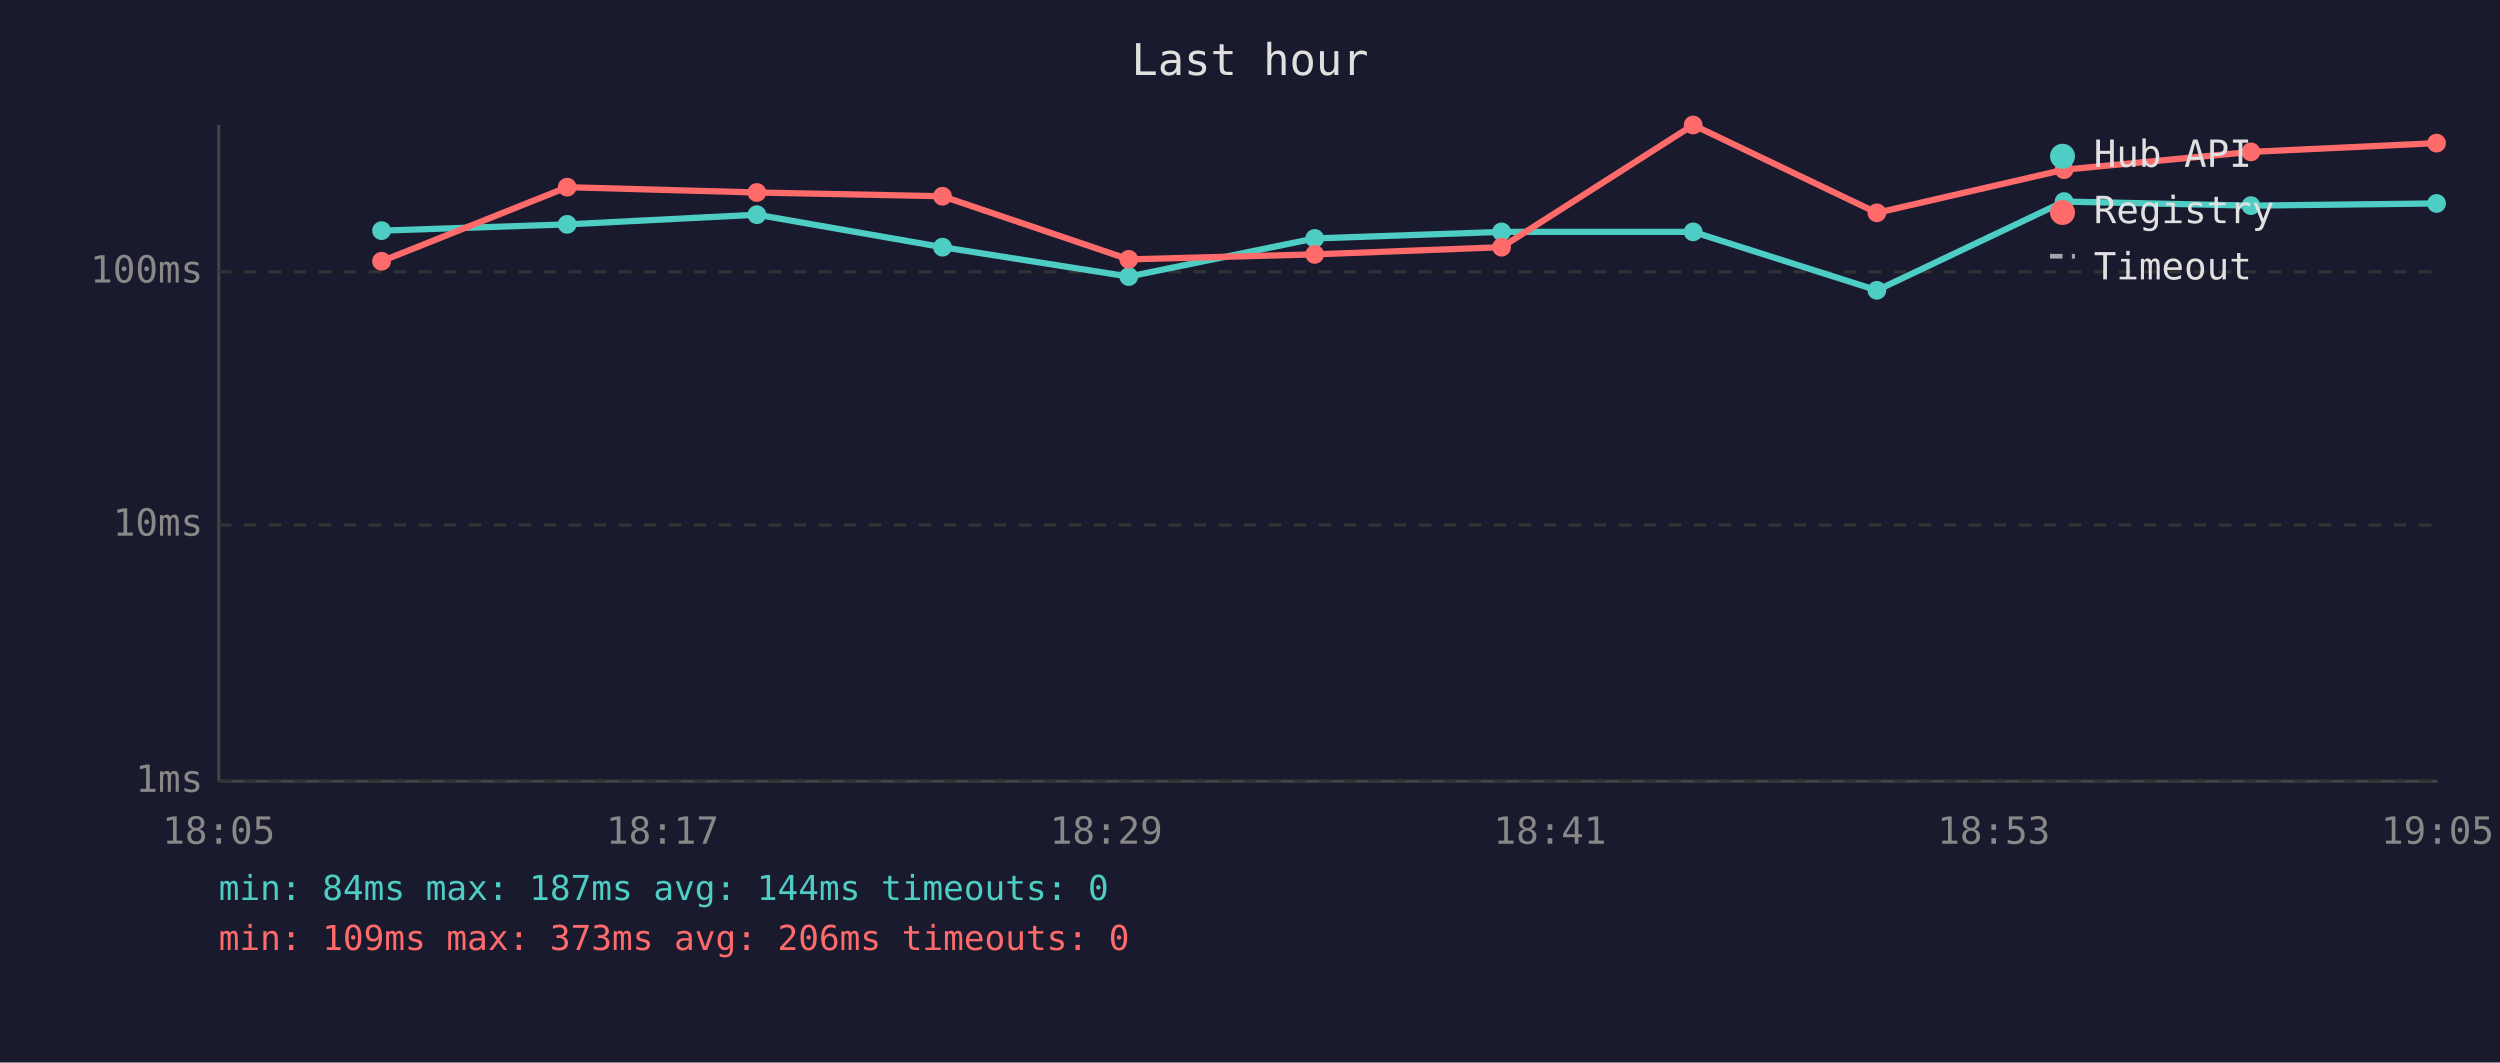
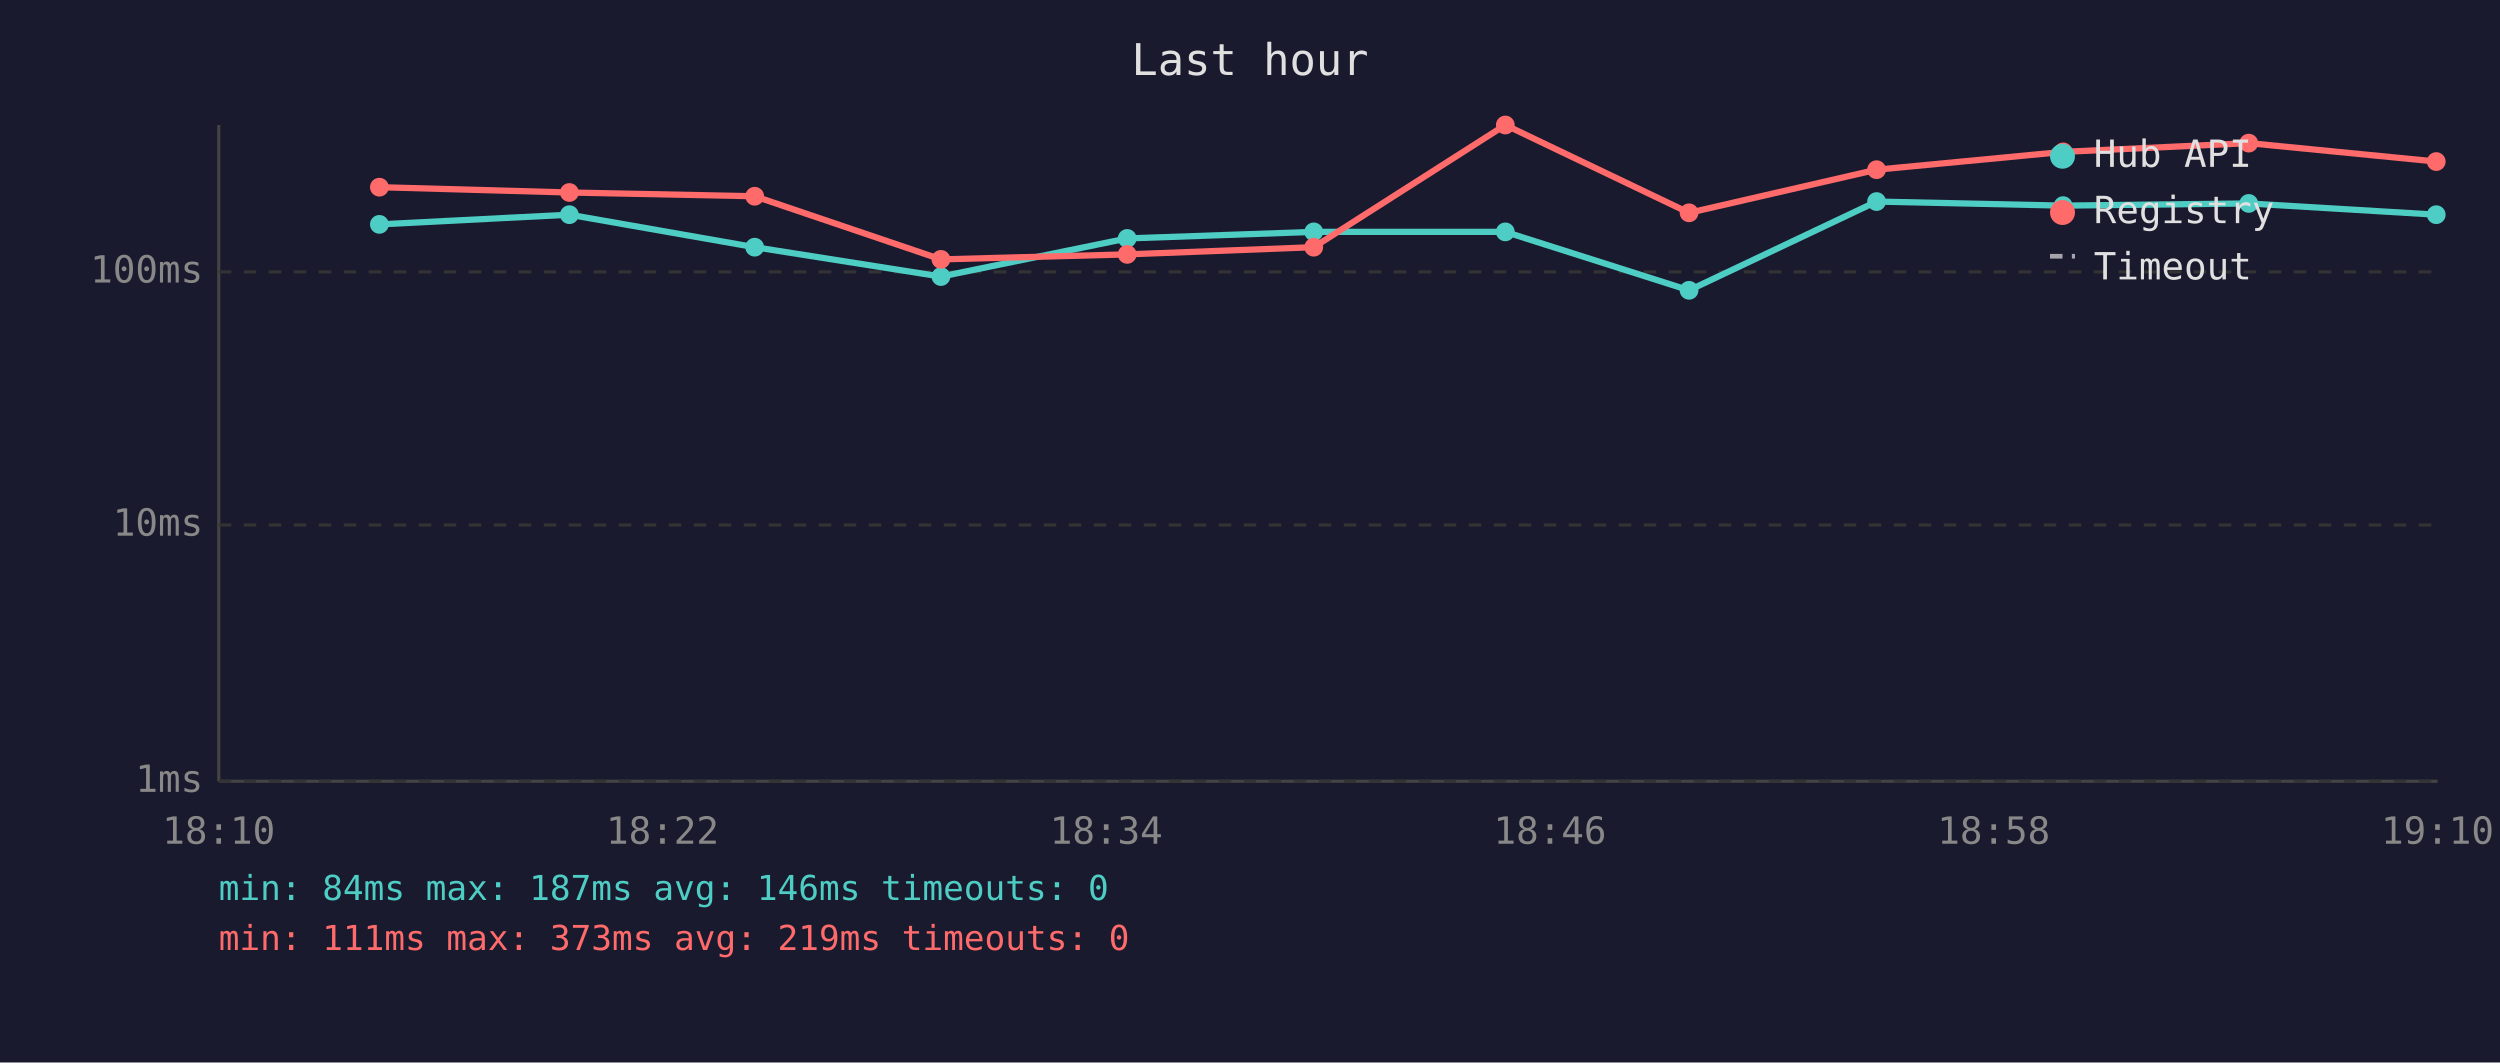
<svg xmlns="http://www.w3.org/2000/svg" viewBox="0 0 800 340" font-family="monospace" font-size="12">
  <rect width="800" height="340" fill="#1a1a2e" />
  <text x="400" y="24" fill="#e0e0e0" font-size="14" text-anchor="middle">Last hour</text>
  <line x1="70" y1="40" x2="70" y2="250" stroke="#444" stroke-width="1" />
  <line x1="70" y1="250" x2="780" y2="250" stroke="#444" stroke-width="1" />
  <line x1="70" y1="250" x2="780" y2="250" stroke="#333" stroke-width="1" stroke-dasharray="4" />
  <text x="65" y="250" fill="#888" text-anchor="end" dominant-baseline="middle">1ms</text>
  <line x1="70" y1="168" x2="780" y2="168" stroke="#333" stroke-width="1" stroke-dasharray="4" />
  <text x="65" y="168" fill="#888" text-anchor="end" dominant-baseline="middle">10ms</text>
  <line x1="70" y1="87" x2="780" y2="87" stroke="#333" stroke-width="1" stroke-dasharray="4" />
  <text x="65" y="87" fill="#888" text-anchor="end" dominant-baseline="middle">100ms</text>
-   <text x="70" y="270" fill="#888" text-anchor="middle">18:05</text>
-   <text x="212" y="270" fill="#888" text-anchor="middle">18:17</text>
-   <text x="354" y="270" fill="#888" text-anchor="middle">18:29</text>
-   <text x="496" y="270" fill="#888" text-anchor="middle">18:41</text>
-   <text x="638" y="270" fill="#888" text-anchor="middle">18:53</text>
-   <text x="780" y="270" fill="#888" text-anchor="middle">19:05</text>
-   <polyline points="122.1,73.8 181.5,71.8 242.2,68.7 301.6,79.1 361.2,88.5 420.7,76.3 480.5,74.2 541.8,74.2 600.6,92.9 660.5,64.5 720.3,65.8 779.7,65.1" fill="none" stroke="#4ecdc4" stroke-width="2" opacity="1" />
-   <circle cx="122.1" cy="73.8" r="3" fill="#4ecdc4" />
-   <circle cx="181.5" cy="71.8" r="3" fill="#4ecdc4" />
-   <circle cx="242.2" cy="68.7" r="3" fill="#4ecdc4" />
-   <circle cx="301.6" cy="79.1" r="3" fill="#4ecdc4" />
-   <circle cx="361.2" cy="88.5" r="3" fill="#4ecdc4" />
-   <circle cx="420.7" cy="76.3" r="3" fill="#4ecdc4" />
-   <circle cx="480.5" cy="74.2" r="3" fill="#4ecdc4" />
-   <circle cx="541.8" cy="74.2" r="3" fill="#4ecdc4" />
-   <circle cx="600.6" cy="92.9" r="3" fill="#4ecdc4" />
-   <circle cx="660.5" cy="64.5" r="3" fill="#4ecdc4" />
-   <circle cx="720.3" cy="65.8" r="3" fill="#4ecdc4" />
-   <circle cx="779.7" cy="65.1" r="3" fill="#4ecdc4" />
-   <polyline points="122.1,83.6 181.5,59.9 242.2,61.6 301.6,62.8 361.2,83.0 420.7,81.4 480.5,79.1 541.8,40.0 600.6,68.1 660.5,54.3 720.3,48.6 779.7,45.8" fill="none" stroke="#ff6b6b" stroke-width="2" opacity="1" />
-   <circle cx="122.1" cy="83.6" r="3" fill="#ff6b6b" />
-   <circle cx="181.5" cy="59.9" r="3" fill="#ff6b6b" />
-   <circle cx="242.2" cy="61.6" r="3" fill="#ff6b6b" />
-   <circle cx="301.6" cy="62.8" r="3" fill="#ff6b6b" />
-   <circle cx="361.2" cy="83.0" r="3" fill="#ff6b6b" />
-   <circle cx="420.7" cy="81.4" r="3" fill="#ff6b6b" />
-   <circle cx="480.5" cy="79.1" r="3" fill="#ff6b6b" />
-   <circle cx="541.8" cy="40.0" r="3" fill="#ff6b6b" />
-   <circle cx="600.6" cy="68.1" r="3" fill="#ff6b6b" />
-   <circle cx="660.5" cy="54.3" r="3" fill="#ff6b6b" />
-   <circle cx="720.3" cy="48.6" r="3" fill="#ff6b6b" />
-   <circle cx="779.7" cy="45.8" r="3" fill="#ff6b6b" />
+   <text x="70" y="270" fill="#888" text-anchor="middle">18:10</text>
+   <text x="212" y="270" fill="#888" text-anchor="middle">18:22</text>
+   <text x="354" y="270" fill="#888" text-anchor="middle">18:34</text>
+   <text x="496" y="270" fill="#888" text-anchor="middle">18:46</text>
+   <text x="638" y="270" fill="#888" text-anchor="middle">18:58</text>
+   <text x="780" y="270" fill="#888" text-anchor="middle">19:10</text>
+   <polyline points="121.4,71.8 182.2,68.7 241.5,79.1 301.1,88.5 360.7,76.3 420.4,74.2 481.7,74.2 540.5,92.9 600.5,64.5 660.2,65.8 719.6,65.1 779.6,68.7" fill="none" stroke="#4ecdc4" stroke-width="2" opacity="1" />
+   <circle cx="121.4" cy="71.8" r="3" fill="#4ecdc4" />
+   <circle cx="182.2" cy="68.7" r="3" fill="#4ecdc4" />
+   <circle cx="241.5" cy="79.1" r="3" fill="#4ecdc4" />
+   <circle cx="301.1" cy="88.5" r="3" fill="#4ecdc4" />
+   <circle cx="360.7" cy="76.3" r="3" fill="#4ecdc4" />
+   <circle cx="420.4" cy="74.2" r="3" fill="#4ecdc4" />
+   <circle cx="481.7" cy="74.2" r="3" fill="#4ecdc4" />
+   <circle cx="540.5" cy="92.9" r="3" fill="#4ecdc4" />
+   <circle cx="600.5" cy="64.5" r="3" fill="#4ecdc4" />
+   <circle cx="660.2" cy="65.8" r="3" fill="#4ecdc4" />
+   <circle cx="719.6" cy="65.1" r="3" fill="#4ecdc4" />
+   <circle cx="779.6" cy="68.7" r="3" fill="#4ecdc4" />
+   <polyline points="121.4,59.9 182.2,61.6 241.5,62.8 301.1,83.0 360.7,81.4 420.4,79.1 481.7,40.0 540.5,68.1 600.5,54.3 660.2,48.6 719.6,45.8 779.6,51.7" fill="none" stroke="#ff6b6b" stroke-width="2" opacity="1" />
+   <circle cx="121.4" cy="59.9" r="3" fill="#ff6b6b" />
+   <circle cx="182.2" cy="61.6" r="3" fill="#ff6b6b" />
+   <circle cx="241.5" cy="62.8" r="3" fill="#ff6b6b" />
+   <circle cx="301.1" cy="83.0" r="3" fill="#ff6b6b" />
+   <circle cx="360.7" cy="81.4" r="3" fill="#ff6b6b" />
+   <circle cx="420.4" cy="79.1" r="3" fill="#ff6b6b" />
+   <circle cx="481.7" cy="40.0" r="3" fill="#ff6b6b" />
+   <circle cx="540.5" cy="68.1" r="3" fill="#ff6b6b" />
+   <circle cx="600.5" cy="54.3" r="3" fill="#ff6b6b" />
+   <circle cx="660.2" cy="48.6" r="3" fill="#ff6b6b" />
+   <circle cx="719.6" cy="45.8" r="3" fill="#ff6b6b" />
+   <circle cx="779.6" cy="51.7" r="3" fill="#ff6b6b" />
  <circle cx="660" cy="50" r="4" fill="#4ecdc4" />
  <text x="670" y="50" fill="#e0e0e0" dominant-baseline="middle">Hub API</text>
  <circle cx="660" cy="68" r="4" fill="#ff6b6b" />
  <text x="670" y="68" fill="#e0e0e0" dominant-baseline="middle">Registry</text>
  <line x1="656" y1="82" x2="664" y2="82" stroke="#e0e0e0" stroke-width="1.5" stroke-dasharray="4,3" opacity="0.7" />
  <text x="670" y="86" fill="#e0e0e0" dominant-baseline="middle">Timeout</text>
-   <text x="70" y="288" fill="#4ecdc4" font-size="11">min: 84ms  max: 187ms  avg: 144ms  timeouts: 0</text>
-   <text x="70" y="304" fill="#ff6b6b" font-size="11">min: 109ms  max: 373ms  avg: 206ms  timeouts: 0</text>
+   <text x="70" y="288" fill="#4ecdc4" font-size="11">min: 84ms  max: 187ms  avg: 146ms  timeouts: 0</text>
+   <text x="70" y="304" fill="#ff6b6b" font-size="11">min: 111ms  max: 373ms  avg: 219ms  timeouts: 0</text>
</svg>
